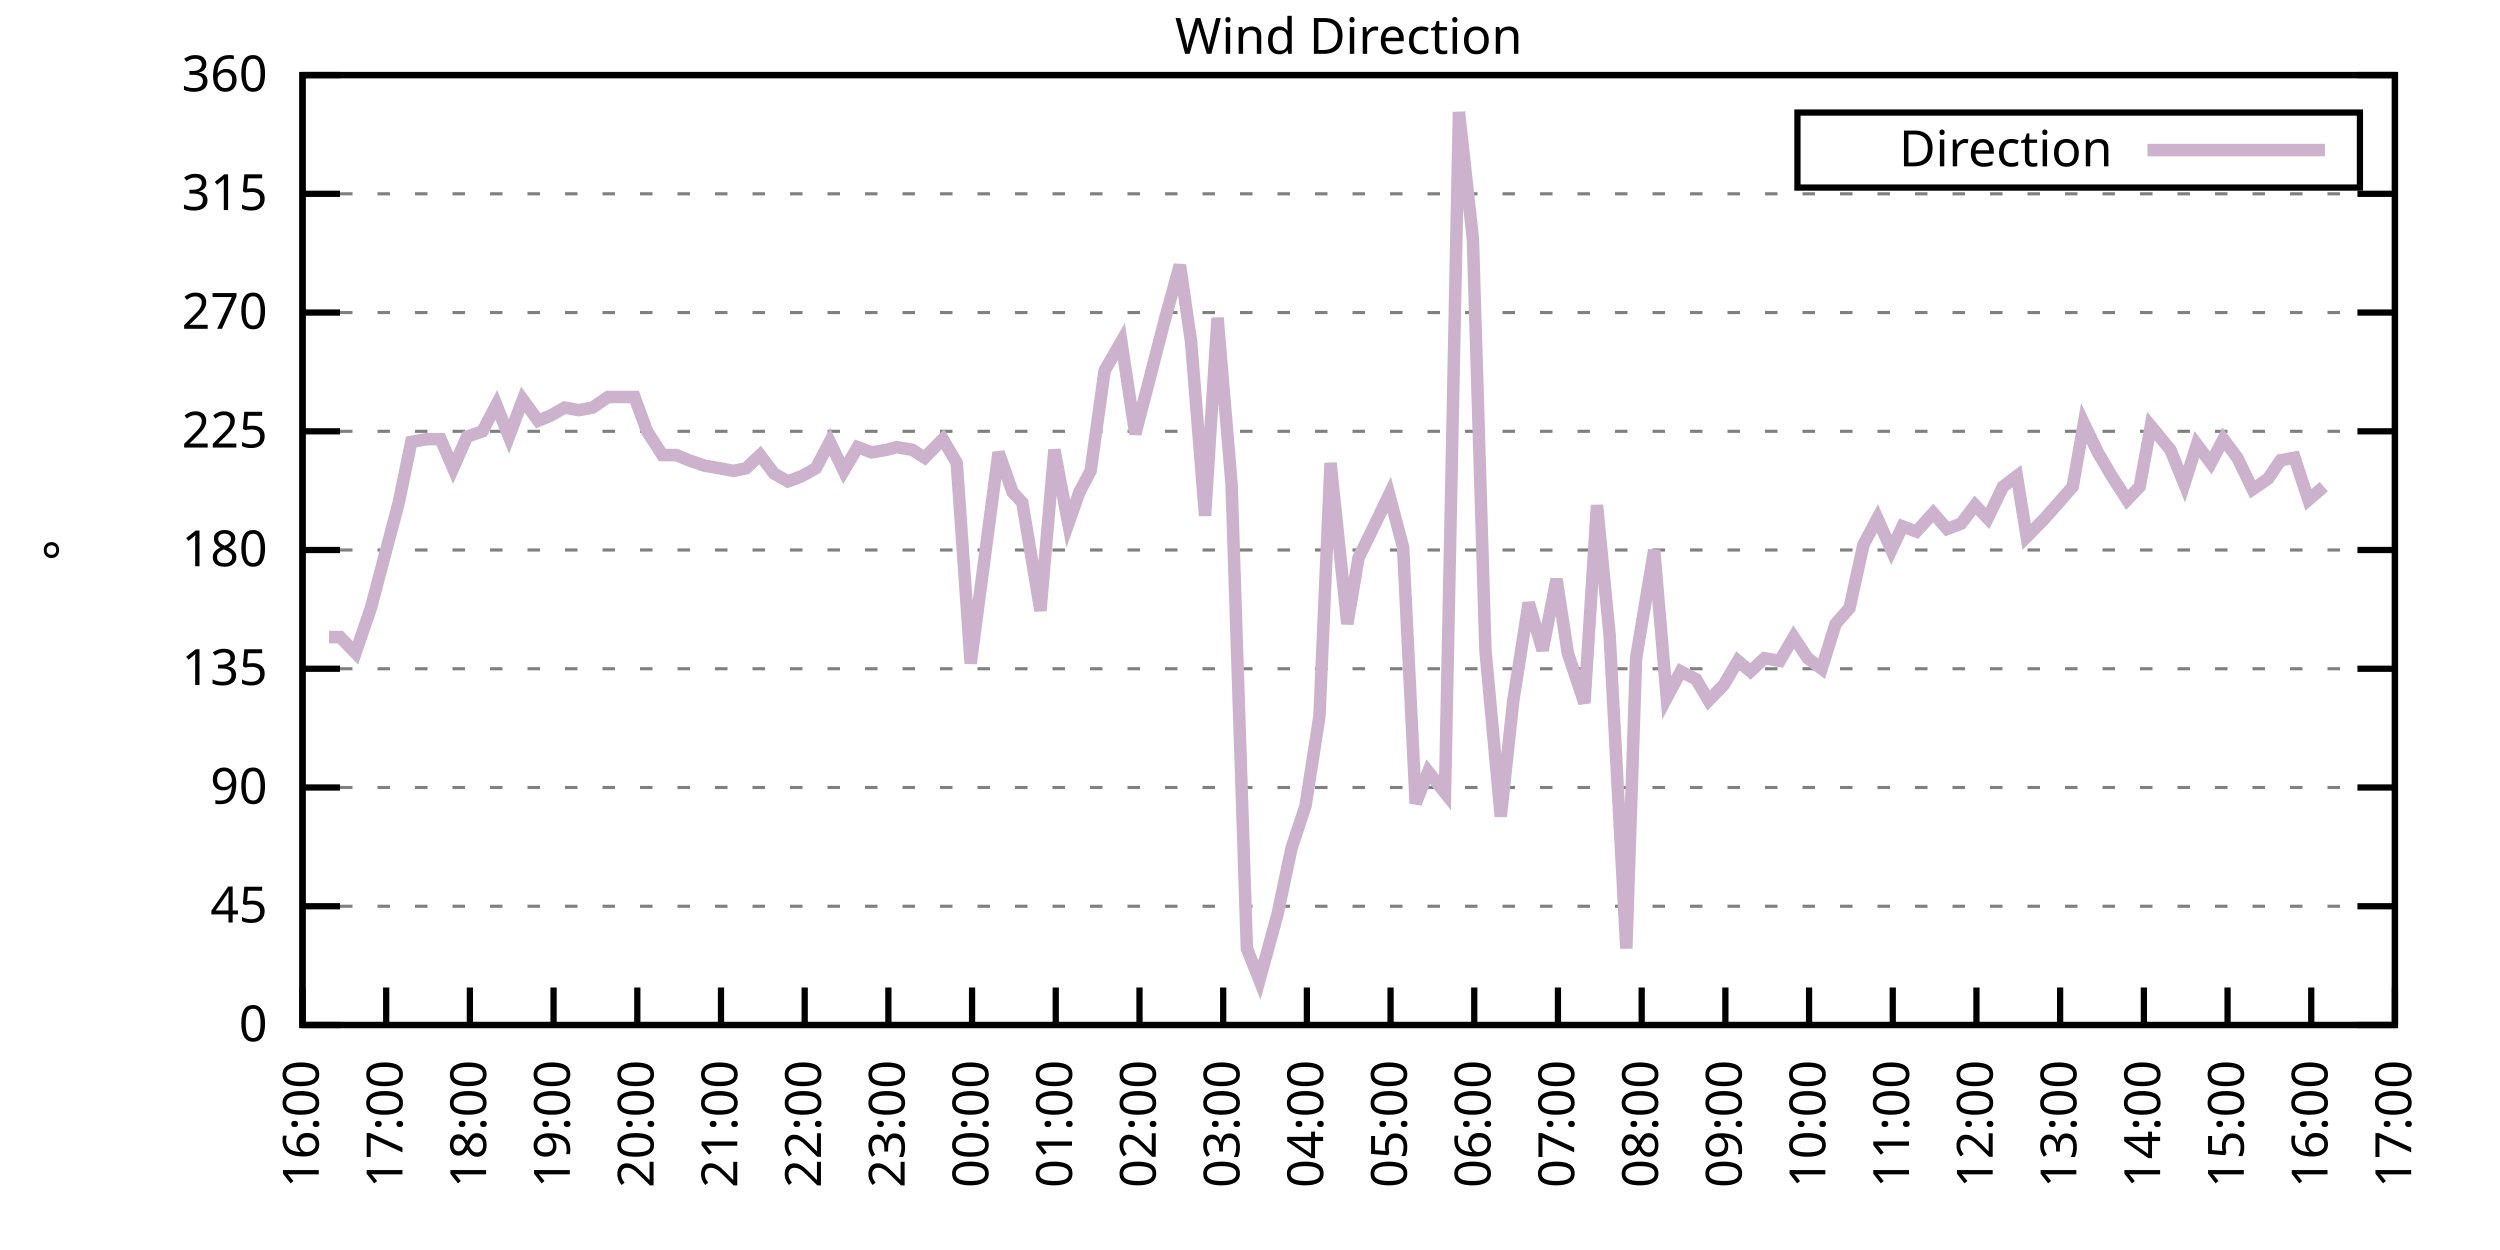
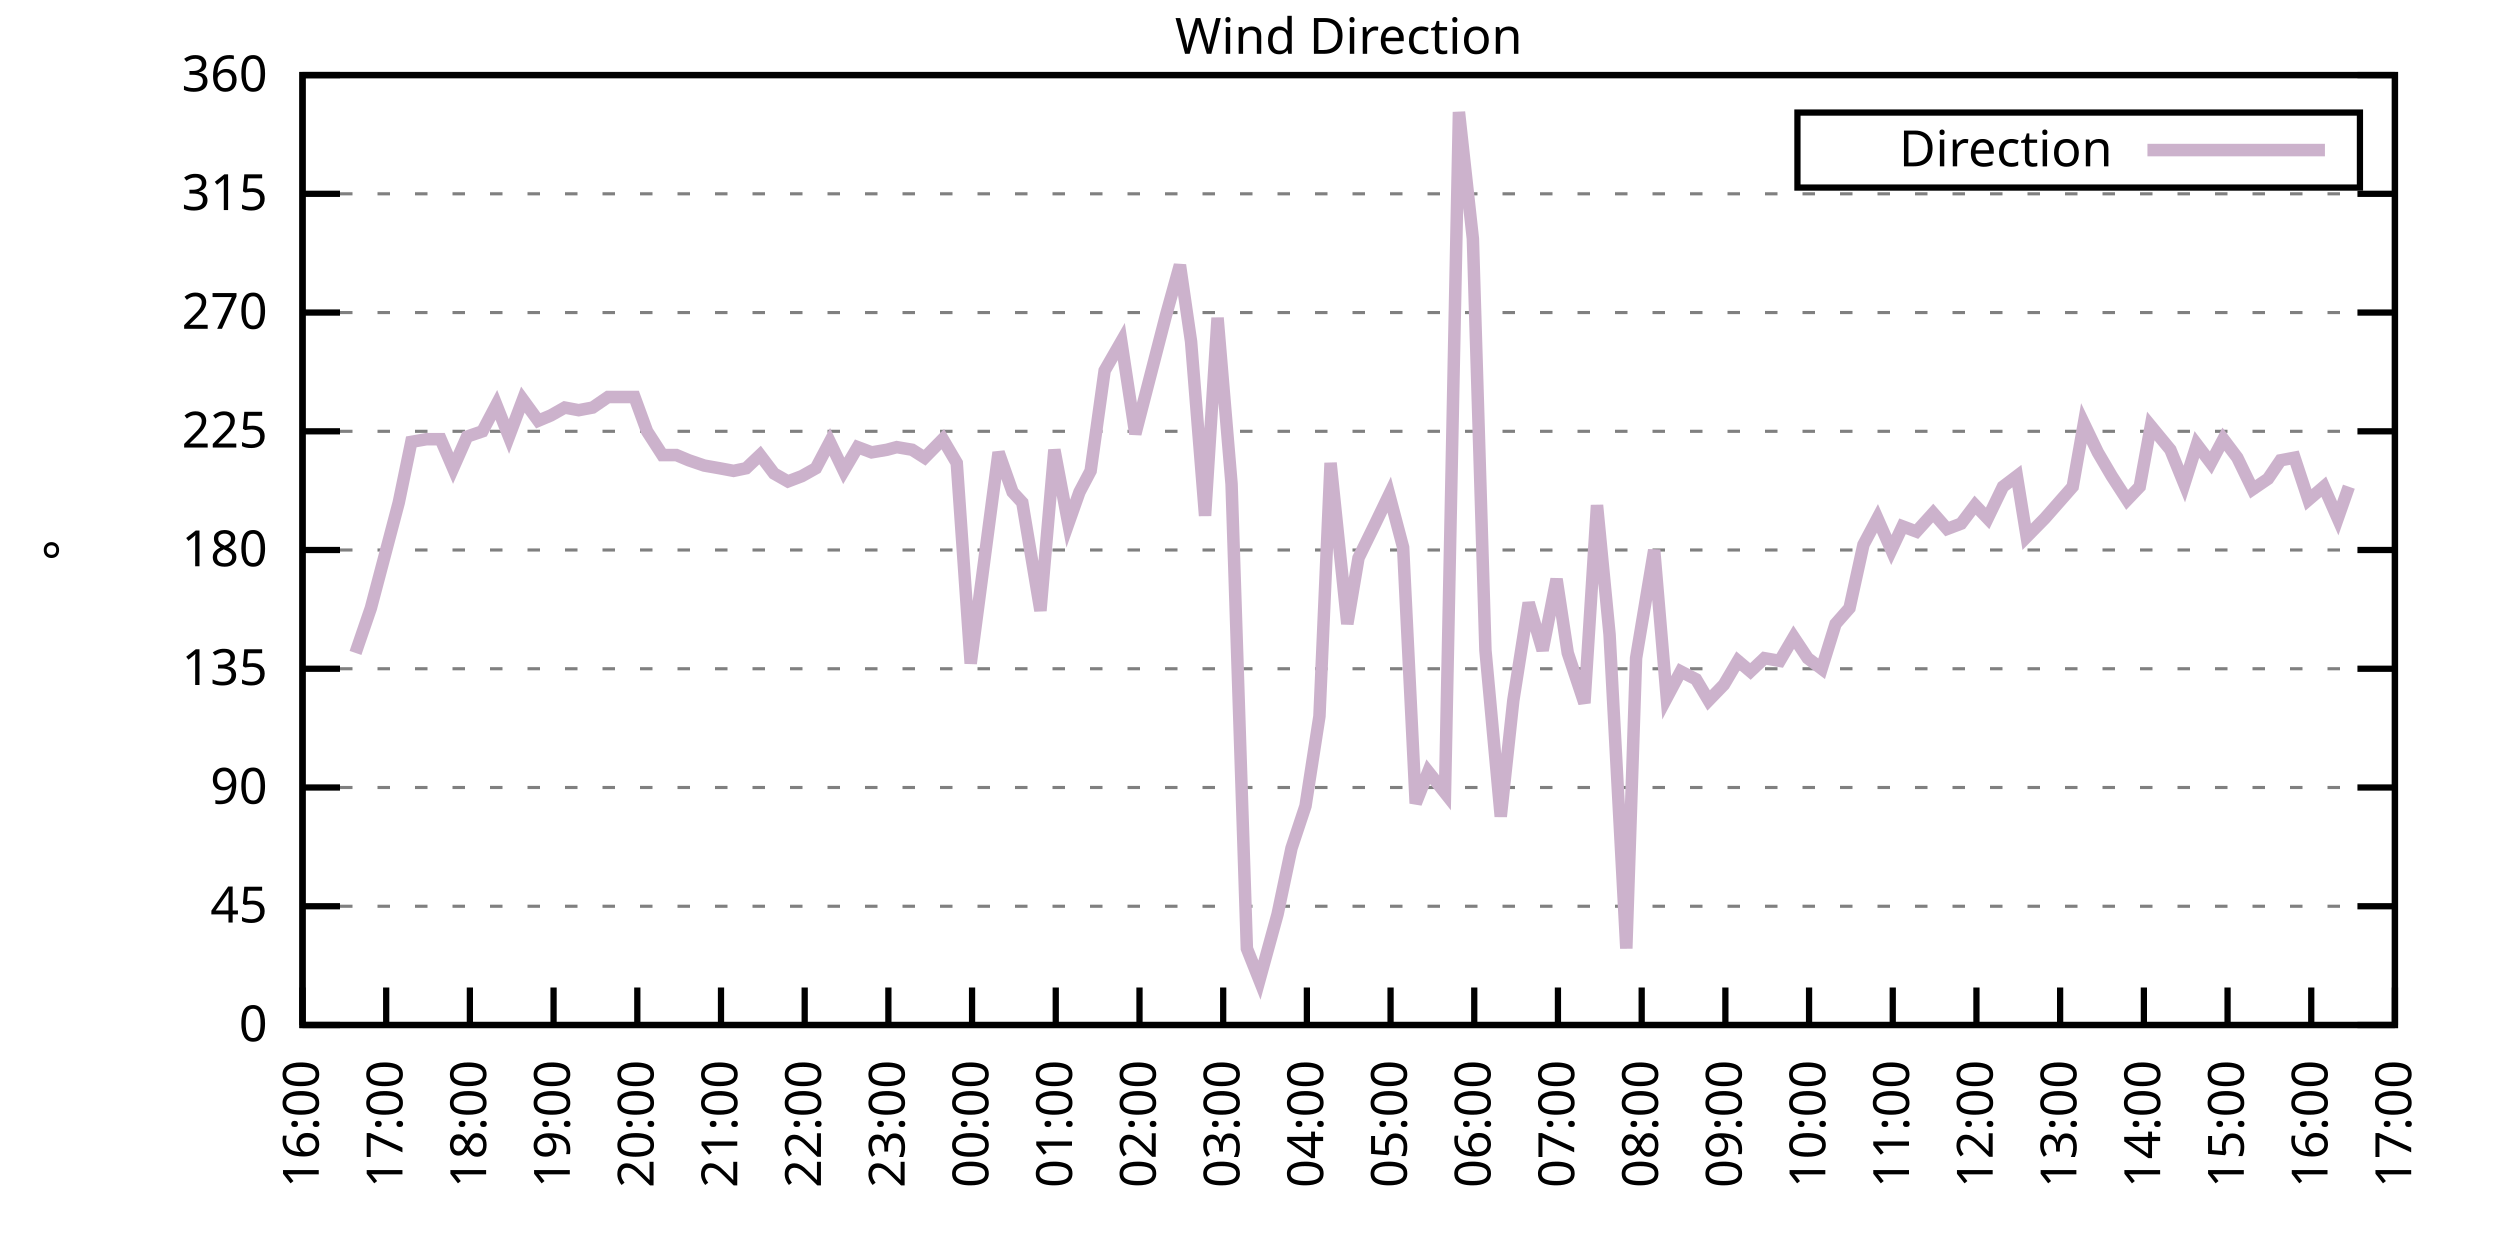
<svg xmlns="http://www.w3.org/2000/svg" xmlns:xlink="http://www.w3.org/1999/xlink" width="400" height="200" viewBox="0 0 400 200">
  <g id="gnuplot_canvas">
    <rect x="0" y="0" width="400" height="200" fill="none" />
    <defs>
      <circle id="gpDot" r="0.5" stroke-width="0.5" stroke="currentColor" />
      <path id="gpPt0" stroke-width="0.333" stroke="currentColor" d="M-1,0 h2 M0,-1 v2" />
      <path id="gpPt1" stroke-width="0.333" stroke="currentColor" d="M-1,-1 L1,1 M1,-1 L-1,1" />
      <path id="gpPt2" stroke-width="0.333" stroke="currentColor" d="M-1,0 L1,0 M0,-1 L0,1 M-1,-1 L1,1 M-1,1 L1,-1" />
      <rect id="gpPt3" stroke-width="0.333" stroke="currentColor" x="-1" y="-1" width="2" height="2" />
      <rect id="gpPt4" stroke-width="0.333" stroke="currentColor" fill="currentColor" x="-1" y="-1" width="2" height="2" />
      <circle id="gpPt5" stroke-width="0.333" stroke="currentColor" cx="0" cy="0" r="1" />
      <use xlink:href="#gpPt5" id="gpPt6" fill="currentColor" stroke="none" />
      <path id="gpPt7" stroke-width="0.333" stroke="currentColor" d="M0,-1.33 L-1.33,0.67 L1.33,0.67 z" />
      <use xlink:href="#gpPt7" id="gpPt8" fill="currentColor" stroke="none" />
      <use xlink:href="#gpPt7" id="gpPt9" stroke="currentColor" transform="rotate(180)" />
      <use xlink:href="#gpPt9" id="gpPt10" fill="currentColor" stroke="none" />
      <use xlink:href="#gpPt3" id="gpPt11" stroke="currentColor" transform="rotate(45)" />
      <use xlink:href="#gpPt11" id="gpPt12" fill="currentColor" stroke="none" />
      <path id="gpPt13" stroke-width="0.333" stroke="currentColor" d="M0,1.330 L1.265,0.411 L0.782,-1.067 L-0.782,-1.076 L-1.265,0.411 z" />
      <use xlink:href="#gpPt13" id="gpPt14" fill="currentColor" stroke="none" />
      <filter id="textbox" filterUnits="objectBoundingBox" x="0" y="0" height="1" width="1">
        <feFlood flood-color="white" flood-opacity="1" result="bgnd" />
        <feComposite in="SourceGraphic" in2="bgnd" operator="atop" />
      </filter>
      <filter id="greybox" filterUnits="objectBoundingBox" x="0" y="0" height="1" width="1">
        <feFlood flood-color="lightgrey" flood-opacity="1" result="grey" />
        <feComposite in="SourceGraphic" in2="grey" operator="atop" />
      </filter>
    </defs>
    <g fill="none" color="white" stroke="currentColor" stroke-width="1.00" stroke-linecap="butt" stroke-linejoin="miter">
</g>
    <g fill="none" color="black" stroke="currentColor" stroke-width="1.00" stroke-linecap="butt" stroke-linejoin="miter">
      <g stroke="none" shape-rendering="crispEdges">
        <polygon fill="rgb(255, 255, 255)" points="48.40,164.00 383.18,164.00 383.18,12.02 48.40,12.02 " />
      </g>
    </g>
    <g fill="none" color="black" stroke="currentColor" stroke-width="1.00" stroke-linecap="butt" stroke-linejoin="miter">
</g>
    <g fill="none" color="black" stroke="black" stroke-width="0.50" stroke-linecap="butt" stroke-linejoin="miter">
</g>
    <g fill="none" color="gray" stroke="currentColor" stroke-width="0.50" stroke-linecap="butt" stroke-linejoin="miter">
      <path stroke="gray" stroke-dasharray="2,4" class="gridline" d="M48.40,164.00 L383.19,164.00  " />
    </g>
    <g fill="none" color="gray" stroke="gray" stroke-width="1.00" stroke-linecap="butt" stroke-linejoin="miter">
</g>
    <g fill="none" color="black" stroke="currentColor" stroke-width="1.00" stroke-linecap="butt" stroke-linejoin="miter">
      <path stroke="black" d="M48.40,164.00 L54.40,164.00 M383.19,164.00 L377.19,164.00  " />
      <g transform="translate(42.80,166.60)" stroke="none" fill="black" font-family="Sans" font-size="8.00" text-anchor="end">
        <text>
          <tspan font-family="Sans"> 0</tspan>
        </text>
      </g>
    </g>
    <g fill="none" color="black" stroke="currentColor" stroke-width="1.00" stroke-linecap="butt" stroke-linejoin="miter">
</g>
    <g fill="none" color="black" stroke="black" stroke-width="0.50" stroke-linecap="butt" stroke-linejoin="miter">
</g>
    <g fill="none" color="gray" stroke="currentColor" stroke-width="0.50" stroke-linecap="butt" stroke-linejoin="miter">
      <path stroke="gray" stroke-dasharray="2,4" class="gridline" d="M48.40,145.00 L383.19,145.00  " />
    </g>
    <g fill="none" color="gray" stroke="gray" stroke-width="1.00" stroke-linecap="butt" stroke-linejoin="miter">
</g>
    <g fill="none" color="black" stroke="currentColor" stroke-width="1.00" stroke-linecap="butt" stroke-linejoin="miter">
      <path stroke="black" d="M48.40,145.00 L54.40,145.00 M383.19,145.00 L377.19,145.00  " />
      <g transform="translate(42.80,147.60)" stroke="none" fill="black" font-family="Sans" font-size="8.00" text-anchor="end">
        <text>
          <tspan font-family="Sans"> 45</tspan>
        </text>
      </g>
    </g>
    <g fill="none" color="black" stroke="currentColor" stroke-width="1.00" stroke-linecap="butt" stroke-linejoin="miter">
</g>
    <g fill="none" color="black" stroke="black" stroke-width="0.50" stroke-linecap="butt" stroke-linejoin="miter">
</g>
    <g fill="none" color="gray" stroke="currentColor" stroke-width="0.50" stroke-linecap="butt" stroke-linejoin="miter">
      <path stroke="gray" stroke-dasharray="2,4" class="gridline" d="M48.40,126.00 L383.19,126.00  " />
    </g>
    <g fill="none" color="gray" stroke="gray" stroke-width="1.00" stroke-linecap="butt" stroke-linejoin="miter">
</g>
    <g fill="none" color="black" stroke="currentColor" stroke-width="1.00" stroke-linecap="butt" stroke-linejoin="miter">
      <path stroke="black" d="M48.40,126.00 L54.40,126.00 M383.19,126.00 L377.19,126.00  " />
      <g transform="translate(42.80,128.60)" stroke="none" fill="black" font-family="Sans" font-size="8.00" text-anchor="end">
        <text>
          <tspan font-family="Sans"> 90</tspan>
        </text>
      </g>
    </g>
    <g fill="none" color="black" stroke="currentColor" stroke-width="1.00" stroke-linecap="butt" stroke-linejoin="miter">
</g>
    <g fill="none" color="black" stroke="black" stroke-width="0.50" stroke-linecap="butt" stroke-linejoin="miter">
</g>
    <g fill="none" color="gray" stroke="currentColor" stroke-width="0.50" stroke-linecap="butt" stroke-linejoin="miter">
      <path stroke="gray" stroke-dasharray="2,4" class="gridline" d="M48.40,107.00 L383.19,107.00  " />
    </g>
    <g fill="none" color="gray" stroke="gray" stroke-width="1.00" stroke-linecap="butt" stroke-linejoin="miter">
</g>
    <g fill="none" color="black" stroke="currentColor" stroke-width="1.00" stroke-linecap="butt" stroke-linejoin="miter">
      <path stroke="black" d="M48.40,107.00 L54.40,107.00 M383.19,107.00 L377.19,107.00  " />
      <g transform="translate(42.80,109.60)" stroke="none" fill="black" font-family="Sans" font-size="8.00" text-anchor="end">
        <text>
          <tspan font-family="Sans"> 135</tspan>
        </text>
      </g>
    </g>
    <g fill="none" color="black" stroke="currentColor" stroke-width="1.00" stroke-linecap="butt" stroke-linejoin="miter">
</g>
    <g fill="none" color="black" stroke="black" stroke-width="0.50" stroke-linecap="butt" stroke-linejoin="miter">
</g>
    <g fill="none" color="gray" stroke="currentColor" stroke-width="0.50" stroke-linecap="butt" stroke-linejoin="miter">
      <path stroke="gray" stroke-dasharray="2,4" class="gridline" d="M48.40,88.00 L383.19,88.00  " />
    </g>
    <g fill="none" color="gray" stroke="gray" stroke-width="1.00" stroke-linecap="butt" stroke-linejoin="miter">
</g>
    <g fill="none" color="black" stroke="currentColor" stroke-width="1.00" stroke-linecap="butt" stroke-linejoin="miter">
      <path stroke="black" d="M48.40,88.00 L54.40,88.00 M383.19,88.00 L377.19,88.00  " />
      <g transform="translate(42.80,90.60)" stroke="none" fill="black" font-family="Sans" font-size="8.00" text-anchor="end">
        <text>
          <tspan font-family="Sans"> 180</tspan>
        </text>
      </g>
    </g>
    <g fill="none" color="black" stroke="currentColor" stroke-width="1.00" stroke-linecap="butt" stroke-linejoin="miter">
</g>
    <g fill="none" color="black" stroke="black" stroke-width="0.50" stroke-linecap="butt" stroke-linejoin="miter">
</g>
    <g fill="none" color="gray" stroke="currentColor" stroke-width="0.50" stroke-linecap="butt" stroke-linejoin="miter">
      <path stroke="gray" stroke-dasharray="2,4" class="gridline" d="M48.40,69.01 L383.19,69.01  " />
    </g>
    <g fill="none" color="gray" stroke="gray" stroke-width="1.00" stroke-linecap="butt" stroke-linejoin="miter">
</g>
    <g fill="none" color="black" stroke="currentColor" stroke-width="1.00" stroke-linecap="butt" stroke-linejoin="miter">
      <path stroke="black" d="M48.40,69.01 L54.40,69.01 M383.19,69.01 L377.19,69.01  " />
      <g transform="translate(42.80,71.61)" stroke="none" fill="black" font-family="Sans" font-size="8.00" text-anchor="end">
        <text>
          <tspan font-family="Sans"> 225</tspan>
        </text>
      </g>
    </g>
    <g fill="none" color="black" stroke="currentColor" stroke-width="1.00" stroke-linecap="butt" stroke-linejoin="miter">
</g>
    <g fill="none" color="black" stroke="black" stroke-width="0.50" stroke-linecap="butt" stroke-linejoin="miter">
</g>
    <g fill="none" color="gray" stroke="currentColor" stroke-width="0.50" stroke-linecap="butt" stroke-linejoin="miter">
      <path stroke="gray" stroke-dasharray="2,4" class="gridline" d="M48.40,50.01 L383.19,50.01  " />
    </g>
    <g fill="none" color="gray" stroke="gray" stroke-width="1.00" stroke-linecap="butt" stroke-linejoin="miter">
</g>
    <g fill="none" color="black" stroke="currentColor" stroke-width="1.00" stroke-linecap="butt" stroke-linejoin="miter">
      <path stroke="black" d="M48.40,50.01 L54.40,50.01 M383.19,50.01 L377.19,50.01  " />
      <g transform="translate(42.80,52.61)" stroke="none" fill="black" font-family="Sans" font-size="8.00" text-anchor="end">
        <text>
          <tspan font-family="Sans"> 270</tspan>
        </text>
      </g>
    </g>
    <g fill="none" color="black" stroke="currentColor" stroke-width="1.00" stroke-linecap="butt" stroke-linejoin="miter">
</g>
    <g fill="none" color="black" stroke="black" stroke-width="0.50" stroke-linecap="butt" stroke-linejoin="miter">
</g>
    <g fill="none" color="gray" stroke="currentColor" stroke-width="0.50" stroke-linecap="butt" stroke-linejoin="miter">
      <path stroke="gray" stroke-dasharray="2,4" class="gridline" d="M48.40,31.01 L383.19,31.01  " />
    </g>
    <g fill="none" color="gray" stroke="gray" stroke-width="1.00" stroke-linecap="butt" stroke-linejoin="miter">
</g>
    <g fill="none" color="black" stroke="currentColor" stroke-width="1.00" stroke-linecap="butt" stroke-linejoin="miter">
      <path stroke="black" d="M48.40,31.01 L54.40,31.01 M383.19,31.01 L377.19,31.01  " />
      <g transform="translate(42.80,33.61)" stroke="none" fill="black" font-family="Sans" font-size="8.00" text-anchor="end">
        <text>
          <tspan font-family="Sans"> 315</tspan>
        </text>
      </g>
    </g>
    <g fill="none" color="black" stroke="currentColor" stroke-width="1.00" stroke-linecap="butt" stroke-linejoin="miter">
</g>
    <g fill="none" color="black" stroke="black" stroke-width="0.50" stroke-linecap="butt" stroke-linejoin="miter">
</g>
    <g fill="none" color="gray" stroke="currentColor" stroke-width="0.50" stroke-linecap="butt" stroke-linejoin="miter">
      <path stroke="gray" stroke-dasharray="2,4" class="gridline" d="M48.40,12.01 L383.19,12.01  " />
    </g>
    <g fill="none" color="gray" stroke="gray" stroke-width="1.00" stroke-linecap="butt" stroke-linejoin="miter">
</g>
    <g fill="none" color="black" stroke="currentColor" stroke-width="1.00" stroke-linecap="butt" stroke-linejoin="miter">
      <path stroke="black" d="M48.40,12.01 L54.40,12.01 M383.19,12.01 L377.19,12.01  " />
      <g transform="translate(42.80,14.61)" stroke="none" fill="black" font-family="Sans" font-size="8.00" text-anchor="end">
        <text>
          <tspan font-family="Sans"> 360</tspan>
        </text>
      </g>
    </g>
    <g fill="none" color="black" stroke="currentColor" stroke-width="1.00" stroke-linecap="butt" stroke-linejoin="miter">
      <path stroke="black" d="M48.40,164.00 L48.40,158.00  " />
      <g transform="translate(51.00,169.60) rotate(270.00)" stroke="none" fill="black" font-family="Sans" font-size="8.00" text-anchor="end">
        <text>
          <tspan font-family="Sans">16:00</tspan>
        </text>
      </g>
    </g>
    <g fill="none" color="black" stroke="currentColor" stroke-width="1.00" stroke-linecap="butt" stroke-linejoin="miter">
      <path stroke="black" d="M61.79,164.00 L61.79,158.00  " />
      <g transform="translate(64.39,169.60) rotate(270.00)" stroke="none" fill="black" font-family="Sans" font-size="8.00" text-anchor="end">
        <text>
          <tspan font-family="Sans">17:00</tspan>
        </text>
      </g>
    </g>
    <g fill="none" color="black" stroke="currentColor" stroke-width="1.00" stroke-linecap="butt" stroke-linejoin="miter">
      <path stroke="black" d="M75.18,164.00 L75.18,158.00  " />
      <g transform="translate(77.78,169.60) rotate(270.00)" stroke="none" fill="black" font-family="Sans" font-size="8.00" text-anchor="end">
        <text>
          <tspan font-family="Sans">18:00</tspan>
        </text>
      </g>
    </g>
    <g fill="none" color="black" stroke="currentColor" stroke-width="1.00" stroke-linecap="butt" stroke-linejoin="miter">
      <path stroke="black" d="M88.57,164.00 L88.57,158.00  " />
      <g transform="translate(91.17,169.60) rotate(270.00)" stroke="none" fill="black" font-family="Sans" font-size="8.00" text-anchor="end">
        <text>
          <tspan font-family="Sans">19:00</tspan>
        </text>
      </g>
    </g>
    <g fill="none" color="black" stroke="currentColor" stroke-width="1.00" stroke-linecap="butt" stroke-linejoin="miter">
      <path stroke="black" d="M101.97,164.00 L101.97,158.00  " />
      <g transform="translate(104.57,169.60) rotate(270.00)" stroke="none" fill="black" font-family="Sans" font-size="8.00" text-anchor="end">
        <text>
          <tspan font-family="Sans">20:00</tspan>
        </text>
      </g>
    </g>
    <g fill="none" color="black" stroke="currentColor" stroke-width="1.00" stroke-linecap="butt" stroke-linejoin="miter">
      <path stroke="black" d="M115.36,164.00 L115.36,158.00  " />
      <g transform="translate(117.96,169.60) rotate(270.00)" stroke="none" fill="black" font-family="Sans" font-size="8.00" text-anchor="end">
        <text>
          <tspan font-family="Sans">21:00</tspan>
        </text>
      </g>
    </g>
    <g fill="none" color="black" stroke="currentColor" stroke-width="1.00" stroke-linecap="butt" stroke-linejoin="miter">
      <path stroke="black" d="M128.75,164.00 L128.75,158.00  " />
      <g transform="translate(131.35,169.60) rotate(270.00)" stroke="none" fill="black" font-family="Sans" font-size="8.00" text-anchor="end">
        <text>
          <tspan font-family="Sans">22:00</tspan>
        </text>
      </g>
    </g>
    <g fill="none" color="black" stroke="currentColor" stroke-width="1.00" stroke-linecap="butt" stroke-linejoin="miter">
      <path stroke="black" d="M142.14,164.00 L142.14,158.00  " />
      <g transform="translate(144.74,169.60) rotate(270.00)" stroke="none" fill="black" font-family="Sans" font-size="8.00" text-anchor="end">
        <text>
          <tspan font-family="Sans">23:00</tspan>
        </text>
      </g>
    </g>
    <g fill="none" color="black" stroke="currentColor" stroke-width="1.00" stroke-linecap="butt" stroke-linejoin="miter">
      <path stroke="black" d="M155.53,164.00 L155.53,158.00  " />
      <g transform="translate(158.13,169.60) rotate(270.00)" stroke="none" fill="black" font-family="Sans" font-size="8.00" text-anchor="end">
        <text>
          <tspan font-family="Sans">00:00</tspan>
        </text>
      </g>
    </g>
    <g fill="none" color="black" stroke="currentColor" stroke-width="1.00" stroke-linecap="butt" stroke-linejoin="miter">
      <path stroke="black" d="M168.92,164.00 L168.92,158.00  " />
      <g transform="translate(171.52,169.60) rotate(270.00)" stroke="none" fill="black" font-family="Sans" font-size="8.00" text-anchor="end">
        <text>
          <tspan font-family="Sans">01:00</tspan>
        </text>
      </g>
    </g>
    <g fill="none" color="black" stroke="currentColor" stroke-width="1.00" stroke-linecap="butt" stroke-linejoin="miter">
      <path stroke="black" d="M182.32,164.00 L182.32,158.00  " />
      <g transform="translate(184.92,169.60) rotate(270.00)" stroke="none" fill="black" font-family="Sans" font-size="8.00" text-anchor="end">
        <text>
          <tspan font-family="Sans">02:00</tspan>
        </text>
      </g>
    </g>
    <g fill="none" color="black" stroke="currentColor" stroke-width="1.00" stroke-linecap="butt" stroke-linejoin="miter">
      <path stroke="black" d="M195.71,164.00 L195.71,158.00  " />
      <g transform="translate(198.31,169.60) rotate(270.00)" stroke="none" fill="black" font-family="Sans" font-size="8.00" text-anchor="end">
        <text>
          <tspan font-family="Sans">03:00</tspan>
        </text>
      </g>
    </g>
    <g fill="none" color="black" stroke="currentColor" stroke-width="1.00" stroke-linecap="butt" stroke-linejoin="miter">
      <path stroke="black" d="M209.10,164.00 L209.10,158.00  " />
      <g transform="translate(211.70,169.60) rotate(270.00)" stroke="none" fill="black" font-family="Sans" font-size="8.00" text-anchor="end">
        <text>
          <tspan font-family="Sans">04:00</tspan>
        </text>
      </g>
    </g>
    <g fill="none" color="black" stroke="currentColor" stroke-width="1.00" stroke-linecap="butt" stroke-linejoin="miter">
      <path stroke="black" d="M222.49,164.00 L222.49,158.00  " />
      <g transform="translate(225.09,169.60) rotate(270.00)" stroke="none" fill="black" font-family="Sans" font-size="8.00" text-anchor="end">
        <text>
          <tspan font-family="Sans">05:00</tspan>
        </text>
      </g>
    </g>
    <g fill="none" color="black" stroke="currentColor" stroke-width="1.00" stroke-linecap="butt" stroke-linejoin="miter">
      <path stroke="black" d="M235.88,164.00 L235.88,158.00  " />
      <g transform="translate(238.48,169.60) rotate(270.00)" stroke="none" fill="black" font-family="Sans" font-size="8.00" text-anchor="end">
        <text>
          <tspan font-family="Sans">06:00</tspan>
        </text>
      </g>
    </g>
    <g fill="none" color="black" stroke="currentColor" stroke-width="1.00" stroke-linecap="butt" stroke-linejoin="miter">
      <path stroke="black" d="M249.27,164.00 L249.27,158.00  " />
      <g transform="translate(251.87,169.60) rotate(270.00)" stroke="none" fill="black" font-family="Sans" font-size="8.00" text-anchor="end">
        <text>
          <tspan font-family="Sans">07:00</tspan>
        </text>
      </g>
    </g>
    <g fill="none" color="black" stroke="currentColor" stroke-width="1.00" stroke-linecap="butt" stroke-linejoin="miter">
      <path stroke="black" d="M262.67,164.00 L262.67,158.00  " />
      <g transform="translate(265.27,169.60) rotate(270.00)" stroke="none" fill="black" font-family="Sans" font-size="8.00" text-anchor="end">
        <text>
          <tspan font-family="Sans">08:00</tspan>
        </text>
      </g>
    </g>
    <g fill="none" color="black" stroke="currentColor" stroke-width="1.00" stroke-linecap="butt" stroke-linejoin="miter">
      <path stroke="black" d="M276.06,164.00 L276.06,158.00  " />
      <g transform="translate(278.66,169.60) rotate(270.00)" stroke="none" fill="black" font-family="Sans" font-size="8.00" text-anchor="end">
        <text>
          <tspan font-family="Sans">09:00</tspan>
        </text>
      </g>
    </g>
    <g fill="none" color="black" stroke="currentColor" stroke-width="1.00" stroke-linecap="butt" stroke-linejoin="miter">
      <path stroke="black" d="M289.45,164.00 L289.45,158.00  " />
      <g transform="translate(292.05,169.60) rotate(270.00)" stroke="none" fill="black" font-family="Sans" font-size="8.00" text-anchor="end">
        <text>
          <tspan font-family="Sans">10:00</tspan>
        </text>
      </g>
    </g>
    <g fill="none" color="black" stroke="currentColor" stroke-width="1.00" stroke-linecap="butt" stroke-linejoin="miter">
      <path stroke="black" d="M302.84,164.00 L302.84,158.00  " />
      <g transform="translate(305.44,169.60) rotate(270.00)" stroke="none" fill="black" font-family="Sans" font-size="8.00" text-anchor="end">
        <text>
          <tspan font-family="Sans">11:00</tspan>
        </text>
      </g>
    </g>
    <g fill="none" color="black" stroke="currentColor" stroke-width="1.00" stroke-linecap="butt" stroke-linejoin="miter">
      <path stroke="black" d="M316.23,164.00 L316.23,158.00  " />
      <g transform="translate(318.83,169.60) rotate(270.00)" stroke="none" fill="black" font-family="Sans" font-size="8.00" text-anchor="end">
        <text>
          <tspan font-family="Sans">12:00</tspan>
        </text>
      </g>
    </g>
    <g fill="none" color="black" stroke="currentColor" stroke-width="1.00" stroke-linecap="butt" stroke-linejoin="miter">
      <path stroke="black" d="M329.62,164.00 L329.62,158.00  " />
      <g transform="translate(332.22,169.60) rotate(270.00)" stroke="none" fill="black" font-family="Sans" font-size="8.00" text-anchor="end">
        <text>
          <tspan font-family="Sans">13:00</tspan>
        </text>
      </g>
    </g>
    <g fill="none" color="black" stroke="currentColor" stroke-width="1.00" stroke-linecap="butt" stroke-linejoin="miter">
      <path stroke="black" d="M343.02,164.00 L343.02,158.00  " />
      <g transform="translate(345.62,169.60) rotate(270.00)" stroke="none" fill="black" font-family="Sans" font-size="8.00" text-anchor="end">
        <text>
          <tspan font-family="Sans">14:00</tspan>
        </text>
      </g>
    </g>
    <g fill="none" color="black" stroke="currentColor" stroke-width="1.00" stroke-linecap="butt" stroke-linejoin="miter">
      <path stroke="black" d="M356.41,164.00 L356.41,158.00  " />
      <g transform="translate(359.01,169.60) rotate(270.00)" stroke="none" fill="black" font-family="Sans" font-size="8.00" text-anchor="end">
        <text>
          <tspan font-family="Sans">15:00</tspan>
        </text>
      </g>
    </g>
    <g fill="none" color="black" stroke="currentColor" stroke-width="1.00" stroke-linecap="butt" stroke-linejoin="miter">
      <path stroke="black" d="M369.80,164.00 L369.80,158.00  " />
      <g transform="translate(372.40,169.60) rotate(270.00)" stroke="none" fill="black" font-family="Sans" font-size="8.00" text-anchor="end">
        <text>
          <tspan font-family="Sans">16:00</tspan>
        </text>
      </g>
    </g>
    <g fill="none" color="black" stroke="currentColor" stroke-width="1.00" stroke-linecap="butt" stroke-linejoin="miter">
      <path stroke="black" d="M383.19,164.00 L383.19,158.00  " />
      <g transform="translate(385.79,169.60) rotate(270.00)" stroke="none" fill="black" font-family="Sans" font-size="8.00" text-anchor="end">
        <text>
          <tspan font-family="Sans">17:00</tspan>
        </text>
      </g>
    </g>
    <g fill="none" color="black" stroke="currentColor" stroke-width="1.00" stroke-linecap="butt" stroke-linejoin="miter">
</g>
    <g fill="none" color="black" stroke="currentColor" stroke-width="1.00" stroke-linecap="butt" stroke-linejoin="miter">
      <path stroke="black" d="M48.40,12.01 L48.40,164.00 L383.19,164.00 L383.19,12.01 L48.40,12.01 Z  " />
    </g>
    <g fill="none" color="black" stroke="currentColor" stroke-width="1.00" stroke-linecap="butt" stroke-linejoin="miter">
</g>
    <g fill="none" color="black" stroke="currentColor" stroke-width="1.00" stroke-linecap="butt" stroke-linejoin="miter">
      <path stroke="black" d="M287.59,30.01 L287.59,18.01 L377.59,18.01 L377.59,30.01 L287.59,30.01 Z  " />
    </g>
    <g id="Wind_direction_plot_1">
      <g fill="none" color="white" stroke="black" stroke-width="2.00" stroke-linecap="butt" stroke-linejoin="miter">
</g>
      <g fill="none" color="black" stroke="currentColor" stroke-width="2.00" stroke-linecap="butt" stroke-linejoin="miter">
        <g transform="translate(337.99,26.61)" stroke="none" fill="black" font-family="Sans" font-size="8.00" text-anchor="end">
          <text>
            <tspan font-family="Sans">Direction</tspan>
          </text>
        </g>
      </g>
      <g fill="none" color="black" stroke="currentColor" stroke-width="2.00" stroke-linecap="butt" stroke-linejoin="miter">
-         <path stroke="rgb(204, 178, 204)" d="M343.59,24.01 L371.99,24.01 M52.64,101.94 L54.43,101.94 L56.88,104.47 L59.34,97.29 L61.35,89.69 L63.80,80.41   L65.81,70.70 L68.26,70.27 L70.50,70.27 L72.50,74.92 L74.74,69.85 L77.19,69.01 L79.42,64.78 L81.43,69.85   L83.66,63.94 L86.12,67.32 L88.13,66.47 L90.36,65.21 L92.59,65.63 L94.82,65.21 L97.28,63.52 L99.29,63.52   L101.52,63.52 L103.53,69.01 L105.98,72.81 L108.22,72.81 L110.22,73.65 L112.68,74.49 L115.13,74.92 L117.37,75.34   L119.38,74.92 L121.61,72.81 L123.84,75.76 L126.07,77.03 L128.30,76.18 L130.54,74.92 L132.77,70.70 L135.00,75.34   L137.23,71.54 L139.46,72.38 L141.92,71.96 L143.48,71.54 L145.94,71.96 L147.94,73.23 L150.85,70.27 L153.08,74.07   L155.31,106.16 L159.77,72.38 L162.01,78.72 L163.57,80.41 L166.47,97.72 L168.70,71.96 L170.93,83.78 L172.72,78.72   L174.50,75.34 L176.74,59.30 L179.41,54.65 L181.65,69.43 L186.56,50.43 L188.79,42.41 L190.57,54.65 L192.81,82.52   L194.81,50.85 L197.05,77.45 L199.50,151.76 L201.51,156.82 L204.41,146.27 L206.64,135.71 L208.88,128.96 L211.11,114.60   L212.89,74.07 L215.57,99.83 L217.36,89.27 L220.04,83.78 L222.27,79.14 L224.50,87.58 L226.51,128.54 L228.52,123.47   L231.20,126.85 L233.43,17.92 L235.66,38.19 L237.67,104.05 L240.12,130.65 L242.13,112.07 L244.59,96.45 L246.82,104.05   L249.05,92.65 L250.84,104.47 L253.51,112.49 L255.52,80.83 L257.53,101.52 L260.21,151.76 L261.77,105.31 L264.67,88.00   L266.68,111.65 L268.92,107.43 L271.37,108.69 L273.38,112.07 L275.83,109.54 L278.07,105.74 L280.07,107.43 L282.31,105.31   L284.76,105.74 L286.99,101.94 L289.23,105.31 L291.46,107.00 L293.69,99.83 L295.92,97.29 L298.15,87.16 L300.39,82.94   L302.62,88.00 L304.40,84.21 L306.63,85.05 L309.31,82.09 L311.54,84.63 L313.78,83.78 L316.01,80.83 L318.02,82.94   L320.47,77.87 L322.70,76.18 L324.27,85.89 L327.17,82.94 L331.63,77.87 L333.42,67.74 L335.65,72.38 L337.88,76.18   L340.34,79.98 L342.35,77.87 L344.13,68.16 L347.26,71.96 L349.49,77.45 L351.50,71.12 L353.73,74.07 L355.74,70.27   L357.97,73.23 L360.42,78.29 L362.88,76.61 L364.89,73.65 L367.12,73.23 L369.35,79.98 L371.81,77.87  " />
+         <path stroke="rgb(204, 178, 204)" d="M343.59,24.01 L371.99,24.01 M56.88,104.47 L59.34,97.29 L61.35,89.69 L63.80,80.41 L65.81,70.70 L68.26,70.27   L70.50,70.27 L72.50,74.92 L74.74,69.85 L77.19,69.01 L79.42,64.78 L81.43,69.85 L83.66,63.94 L86.12,67.32   L88.13,66.47 L90.36,65.21 L92.59,65.63 L94.82,65.21 L97.28,63.52 L99.29,63.52 L101.52,63.52 L103.53,69.01   L105.98,72.81 L108.22,72.81 L110.22,73.65 L112.68,74.49 L115.13,74.92 L117.37,75.34 L119.38,74.92 L121.61,72.81   L123.84,75.76 L126.07,77.03 L128.30,76.18 L130.54,74.92 L132.77,70.70 L135.00,75.34 L137.23,71.54 L139.46,72.38   L141.92,71.96 L143.48,71.54 L145.94,71.96 L147.94,73.23 L150.85,70.27 L153.08,74.07 L155.31,106.16 L159.77,72.38   L162.01,78.72 L163.57,80.41 L166.47,97.72 L168.70,71.96 L170.93,83.78 L172.72,78.72 L174.50,75.34 L176.74,59.30   L179.41,54.65 L181.65,69.43 L186.56,50.43 L188.79,42.41 L190.57,54.65 L192.81,82.52 L194.81,50.85 L197.05,77.45   L199.50,151.76 L201.51,156.82 L204.41,146.27 L206.64,135.71 L208.88,128.96 L211.11,114.60 L212.89,74.07 L215.57,99.83   L217.36,89.27 L220.04,83.78 L222.27,79.14 L224.50,87.58 L226.51,128.54 L228.52,123.47 L231.20,126.85 L233.43,17.92   L235.66,38.19 L237.67,104.05 L240.12,130.65 L242.13,112.07 L244.59,96.45 L246.82,104.05 L249.05,92.65 L250.84,104.47   L253.51,112.49 L255.52,80.83 L257.53,101.52 L260.21,151.76 L261.77,105.31 L264.67,88.00 L266.68,111.65 L268.92,107.43   L271.37,108.69 L273.38,112.07 L275.83,109.54 L278.07,105.74 L280.07,107.43 L282.31,105.31 L284.76,105.74 L286.99,101.94   L289.23,105.31 L291.46,107.00 L293.69,99.83 L295.92,97.29 L298.15,87.16 L300.39,82.94 L302.62,88.00 L304.40,84.21   L306.63,85.05 L309.31,82.09 L311.54,84.63 L313.78,83.78 L316.01,80.83 L318.02,82.94 L320.47,77.87 L322.70,76.18   L324.27,85.89 L327.17,82.94 L331.63,77.87 L333.42,67.74 L335.65,72.38 L337.88,76.18 L340.34,79.98 L342.35,77.87   L344.13,68.16 L347.26,71.96 L349.49,77.45 L351.50,71.12 L353.73,74.07 L355.74,70.27 L357.97,73.23 L360.42,78.29   L362.88,76.61 L364.89,73.65 L367.12,73.23 L369.35,79.98 L371.81,77.87 L374.04,82.94 L375.82,77.87  " />
      </g>
    </g>
    <g fill="none" color="black" stroke="currentColor" stroke-width="2.00" stroke-linecap="butt" stroke-linejoin="miter">
</g>
    <g fill="none" color="black" stroke="black" stroke-width="1.00" stroke-linecap="butt" stroke-linejoin="miter">
</g>
    <g fill="none" color="black" stroke="currentColor" stroke-width="1.00" stroke-linecap="butt" stroke-linejoin="miter">
      <path stroke="black" d="M48.40,12.01 L48.40,164.00 L383.19,164.00 L383.19,12.01 L48.40,12.01 Z  " />
      <g transform="translate(12.80,88.01) rotate(270.00)" stroke="none" fill="black" font-family="Sans" font-size="8.00" text-anchor="middle">
        <text>
          <tspan font-family="Sans">°</tspan>
        </text>
      </g>
    </g>
    <g fill="none" color="black" stroke="currentColor" stroke-width="1.00" stroke-linecap="butt" stroke-linejoin="miter">
</g>
    <g fill="none" color="black" stroke="currentColor" stroke-width="1.00" stroke-linecap="butt" stroke-linejoin="miter">
      <g transform="translate(215.79,8.61)" stroke="none" fill="black" font-family="Sans" font-size="8.00" text-anchor="middle">
        <text>
          <tspan font-family="Sans">Wind Direction</tspan>
        </text>
      </g>
    </g>
    <g fill="none" color="black" stroke="currentColor" stroke-width="1.00" stroke-linecap="butt" stroke-linejoin="miter">
</g>
  </g>
</svg>
